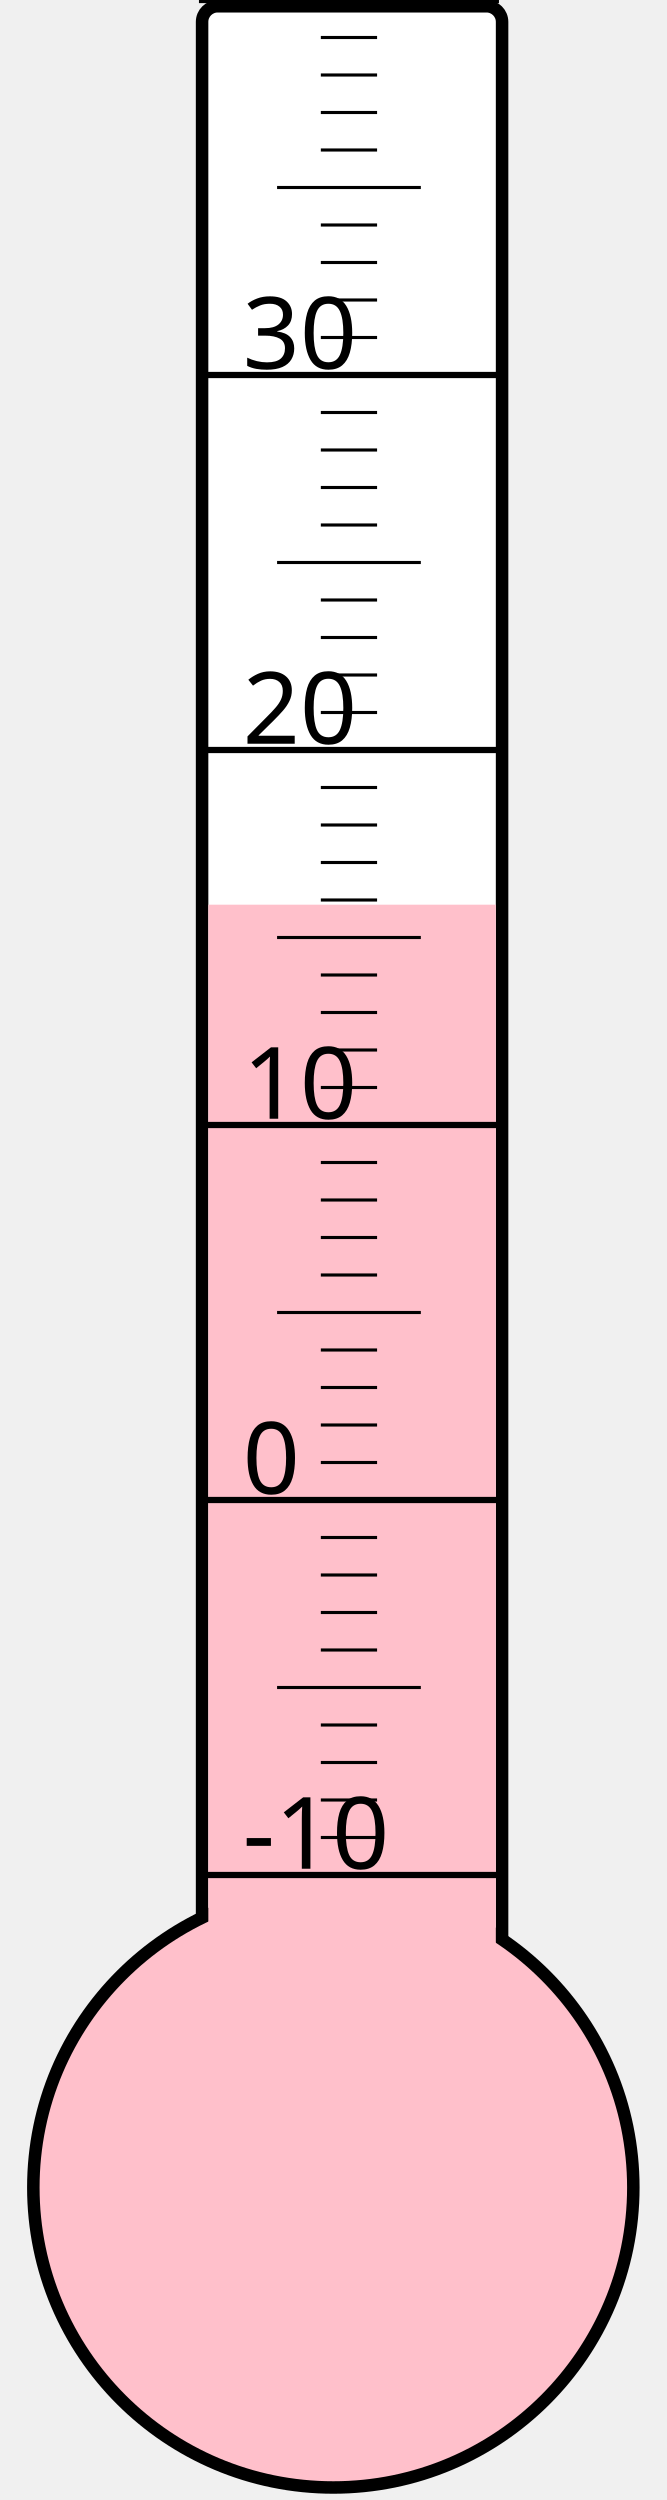
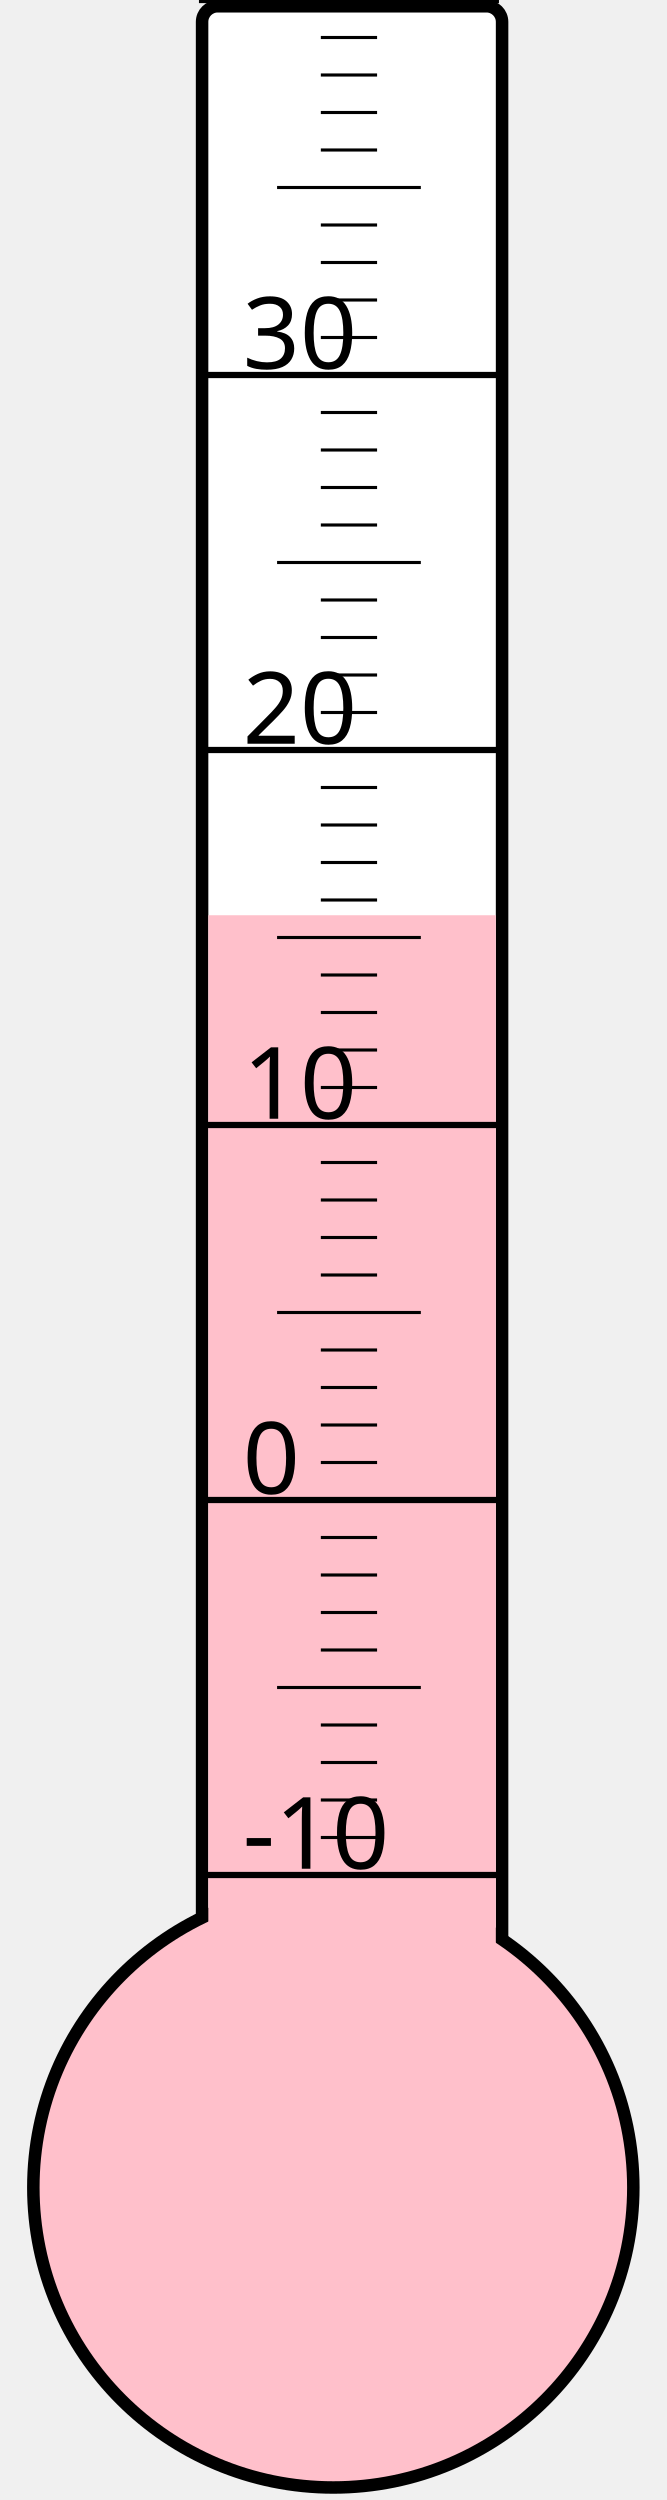
<svg xmlns="http://www.w3.org/2000/svg" width="40px" height="150px" viewBox="0 0 200 800">
  <rect width="200" height="800" x="0" y="0" style="fill: #ffffeb; fill-opacity: 0;" />
  <rect width="96" height="680" x="58" y="2" rx="5" ry="5" style="fill: white; fill-opacity: 1; stroke: black; stroke-width: 4;" />
  <circle cx="100" cy="700" r="96" style="fill: pink; stroke: black; stroke-width: 4;" />
-   <rect width="92" height="410.5" x="60" y="289.5" style="fill: pink; fill-opacity: 1; stroke-width: 0;" />
+   <rect width="92" height="407.125" x="60" y="292.875" style="fill: pink; fill-opacity: 1; stroke-width: 0;" />
  <text x="71" y="598" style="font-family: sans-serif; font-size: 24pt;">-10</text>
  <text x="71" y="478" style="font-family: sans-serif; font-size: 24pt;">0</text>
  <text x="71" y="358" style="font-family: sans-serif; font-size: 24pt;">10</text>
  <text x="71" y="238" style="font-family: sans-serif; font-size: 24pt;">20</text>
  <text x="71" y="118" style="font-family: sans-serif; font-size: 24pt;">30</text>
  <g style="stroke: black;">
    <line x1="57" y1="600" x2="153" y2="600" style="stroke-width: 2;" />
    <line x1="96" y1="588" x2="114" y2="588" style="stroke-width: 1;" />
    <line x1="96" y1="576" x2="114" y2="576" style="stroke-width: 1;" />
    <line x1="96" y1="564" x2="114" y2="564" style="stroke-width: 1;" />
    <line x1="96" y1="552" x2="114" y2="552" style="stroke-width: 1;" />
    <line x1="82" y1="540" x2="128" y2="540" style="stroke-width: 1;" />
    <line x1="96" y1="528" x2="114" y2="528" style="stroke-width: 1;" />
    <line x1="96" y1="516" x2="114" y2="516" style="stroke-width: 1;" />
    <line x1="96" y1="504" x2="114" y2="504" style="stroke-width: 1;" />
    <line x1="96" y1="492" x2="114" y2="492" style="stroke-width: 1;" />
    <line x1="57" y1="480" x2="153" y2="480" style="stroke-width: 2;" />
    <line x1="96" y1="468" x2="114" y2="468" style="stroke-width: 1;" />
    <line x1="96" y1="456" x2="114" y2="456" style="stroke-width: 1;" />
    <line x1="96" y1="444" x2="114" y2="444" style="stroke-width: 1;" />
    <line x1="96" y1="432" x2="114" y2="432" style="stroke-width: 1;" />
    <line x1="82" y1="420" x2="128" y2="420" style="stroke-width: 1;" />
    <line x1="96" y1="408" x2="114" y2="408" style="stroke-width: 1;" />
    <line x1="96" y1="396" x2="114" y2="396" style="stroke-width: 1;" />
    <line x1="96" y1="384" x2="114" y2="384" style="stroke-width: 1;" />
    <line x1="96" y1="372" x2="114" y2="372" style="stroke-width: 1;" />
    <line x1="57" y1="360" x2="153" y2="360" style="stroke-width: 2;" />
    <line x1="96" y1="348" x2="114" y2="348" style="stroke-width: 1;" />
    <line x1="96" y1="336" x2="114" y2="336" style="stroke-width: 1;" />
    <line x1="96" y1="324" x2="114" y2="324" style="stroke-width: 1;" />
    <line x1="96" y1="312" x2="114" y2="312" style="stroke-width: 1;" />
    <line x1="82" y1="300" x2="128" y2="300" style="stroke-width: 1;" />
    <line x1="96" y1="288" x2="114" y2="288" style="stroke-width: 1;" />
    <line x1="96" y1="276" x2="114" y2="276" style="stroke-width: 1;" />
    <line x1="96" y1="264" x2="114" y2="264" style="stroke-width: 1;" />
    <line x1="96" y1="252" x2="114" y2="252" style="stroke-width: 1;" />
    <line x1="57" y1="240" x2="153" y2="240" style="stroke-width: 2;" />
    <line x1="96" y1="228" x2="114" y2="228" style="stroke-width: 1;" />
    <line x1="96" y1="216" x2="114" y2="216" style="stroke-width: 1;" />
    <line x1="96" y1="204" x2="114" y2="204" style="stroke-width: 1;" />
    <line x1="96" y1="192" x2="114" y2="192" style="stroke-width: 1;" />
    <line x1="82" y1="180" x2="128" y2="180" style="stroke-width: 1;" />
    <line x1="96" y1="168" x2="114" y2="168" style="stroke-width: 1;" />
    <line x1="96" y1="156" x2="114" y2="156" style="stroke-width: 1;" />
    <line x1="96" y1="144" x2="114" y2="144" style="stroke-width: 1;" />
    <line x1="96" y1="132" x2="114" y2="132" style="stroke-width: 1;" />
    <line x1="57" y1="120" x2="153" y2="120" style="stroke-width: 2;" />
    <line x1="96" y1="108" x2="114" y2="108" style="stroke-width: 1;" />
    <line x1="96" y1="96" x2="114" y2="96" style="stroke-width: 1;" />
    <line x1="96" y1="84" x2="114" y2="84" style="stroke-width: 1;" />
    <line x1="96" y1="72" x2="114" y2="72" style="stroke-width: 1;" />
    <line x1="82" y1="60" x2="128" y2="60" style="stroke-width: 1;" />
    <line x1="96" y1="48" x2="114" y2="48" style="stroke-width: 1;" />
    <line x1="96" y1="36" x2="114" y2="36" style="stroke-width: 1;" />
    <line x1="96" y1="24" x2="114" y2="24" style="stroke-width: 1;" />
    <line x1="96" y1="12" x2="114" y2="12" style="stroke-width: 1;" />
    <line x1="57" y1="0" x2="153" y2="0" style="stroke-width: 2;" />
  </g>
</svg>
